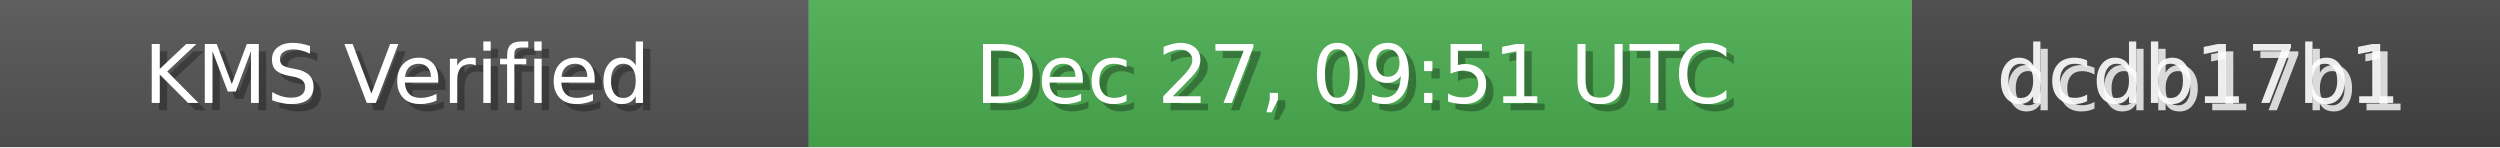
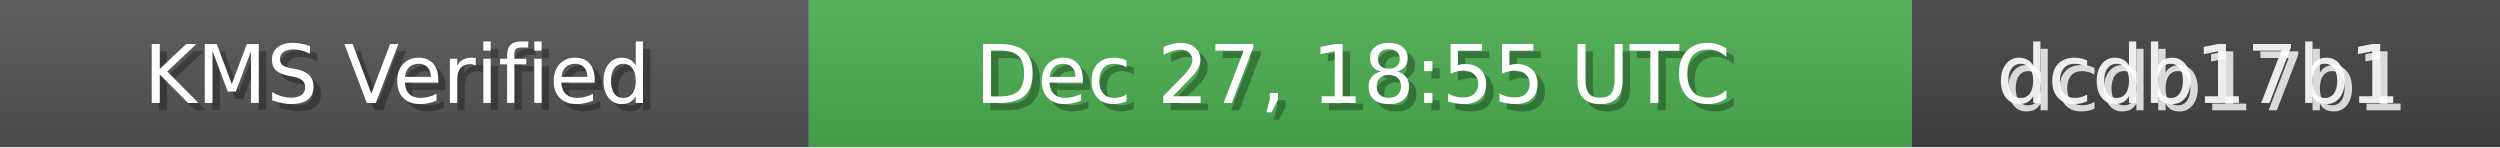
<svg xmlns="http://www.w3.org/2000/svg" width="340" height="20" role="img">
  <linearGradient id="bg" x2="0" y2="100%">
    <stop offset="0" stop-color="#bbb" stop-opacity=".1" />
    <stop offset="1" stop-opacity=".1" />
  </linearGradient>
  <rect width="110" height="20" fill="#555" />
  <rect x="110" width="150" height="20" fill="#4CAF50" />
  <rect x="260" width="80" height="20" fill="#444" />
  <rect width="340" height="20" fill="url(#bg)" />
  <g fill="#fff" text-anchor="middle" font-family="Verdana,Geneva,DejaVu Sans,sans-serif" font-size="11">
    <text x="55" y="15" fill="#000" fill-opacity=".3">KMS Verified</text>
    <text x="54" y="14">KMS Verified</text>
-     <text x="185" y="15" fill="#000" fill-opacity=".3">Dec 27, 09:51 UTC</text>
-     <text x="184" y="14">Dec 27, 09:51 UTC</text>
+     <text x="185" y="15" fill="#000" fill-opacity=".3">Dec 27, 18:55 UTC</text>
+     <text x="184" y="14">Dec 27, 18:55 UTC</text>
    <text x="300" y="15" fill="#fff" fill-opacity=".8">dcdb17b1</text>
    <text x="299" y="14" fill="#fff" fill-opacity=".9">dcdb17b1</text>
  </g>
</svg>
